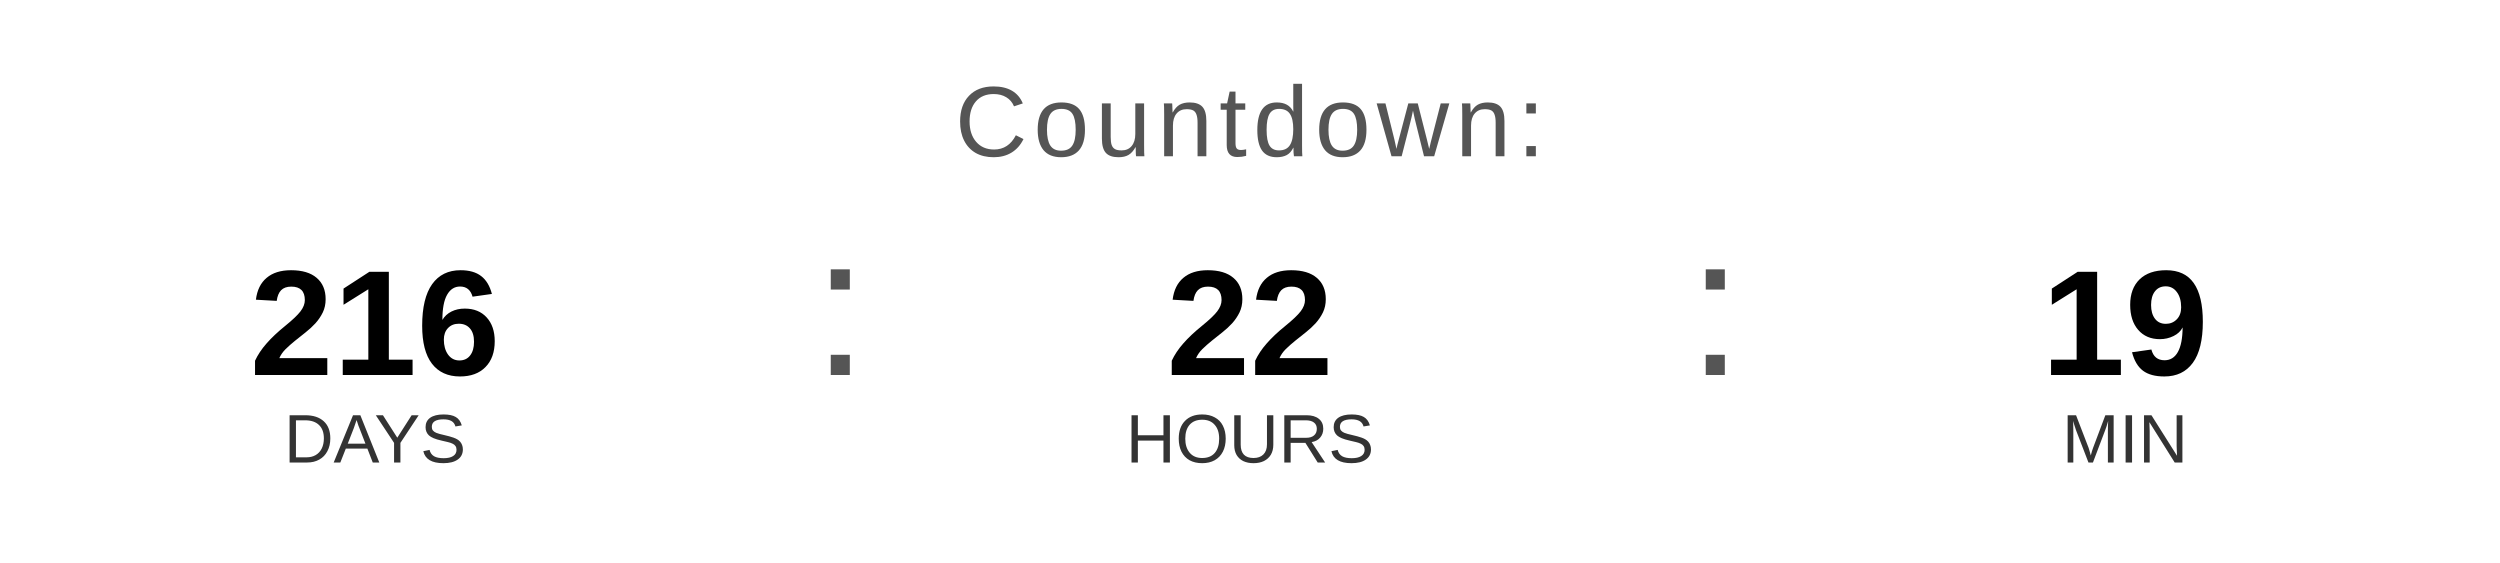
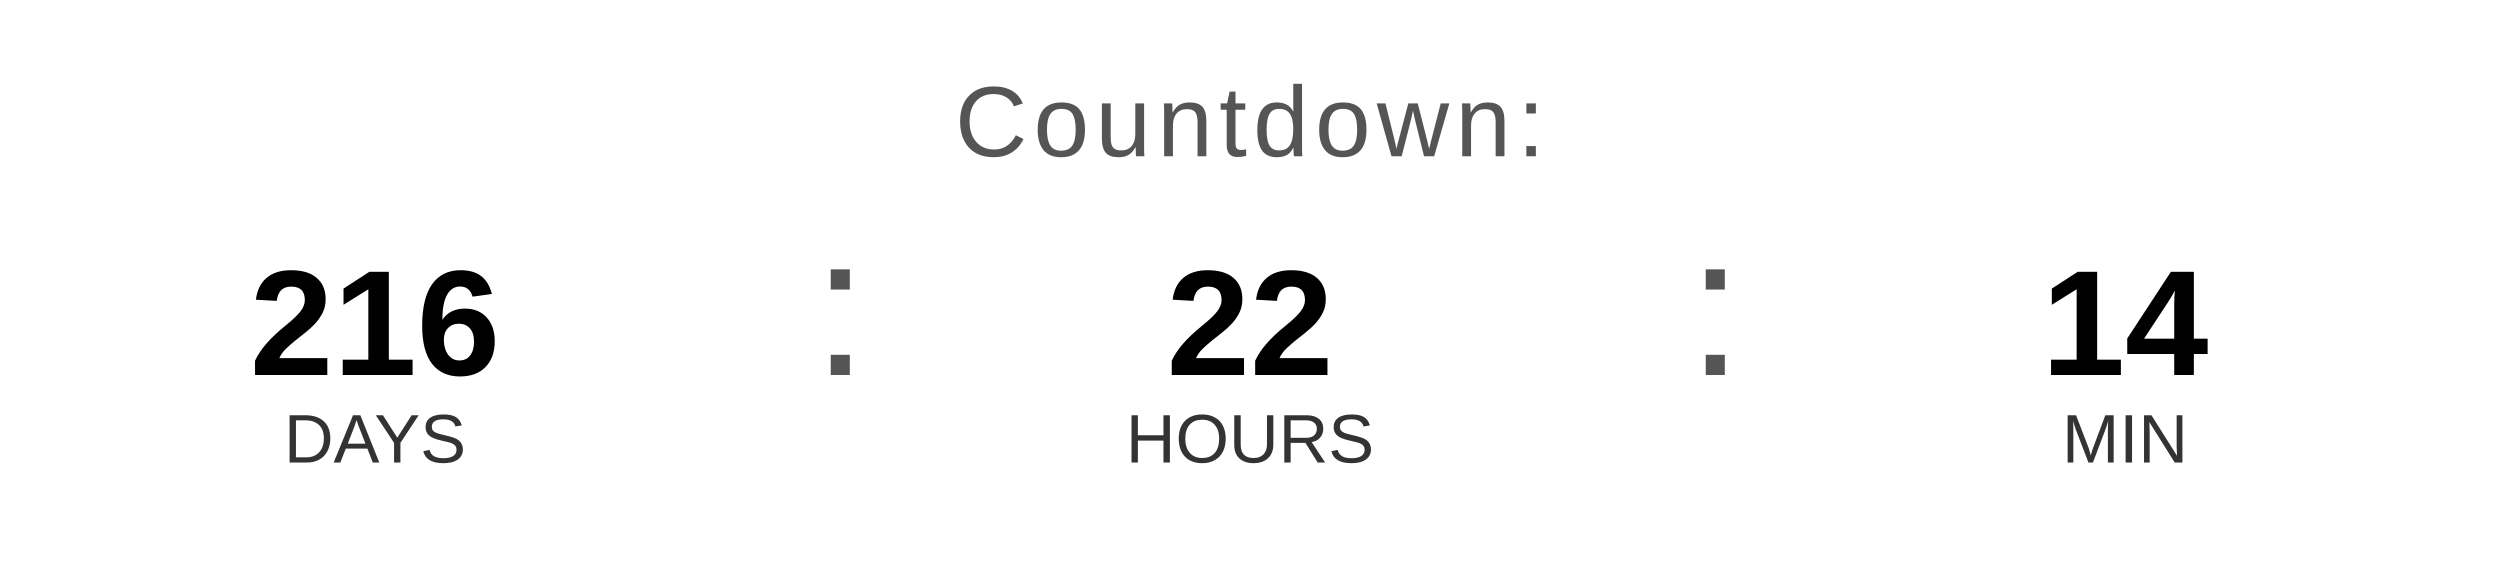
<svg xmlns="http://www.w3.org/2000/svg" width="400" height="90" viewBox="0 0 400 90">
  <text x="200" y="25" font-family="Arial, Helvetica, sans-serif" font-size="16" fill="#555555" text-anchor="middle" letter-spacing="1">
    Countdown:
  </text>
  <text x="60" y="60" font-family="Arial, Helvetica, sans-serif" font-size="24" font-weight="bold" fill="#000000" text-anchor="middle">216</text>
  <text x="60" y="74" font-family="Arial, Helvetica, sans-serif" font-size="11" fill="#333333" text-anchor="middle">DAYS</text>
  <text x="130" y="60" font-family="Arial, sans-serif" font-size="32" fill="#555555">:</text>
  <text x="200" y="60" font-family="Arial, Helvetica, sans-serif" font-size="24" font-weight="bold" fill="#000000" text-anchor="middle">22</text>
  <text x="200" y="74" font-family="Arial, Helvetica, sans-serif" font-size="11" fill="#333333" text-anchor="middle">HOURS</text>
  <text x="270" y="60" font-family="Arial, sans-serif" font-size="32" fill="#555555">:</text>
-   <text x="340" y="60" font-family="Arial, Helvetica, sans-serif" font-size="24" font-weight="bold" fill="#000000" text-anchor="middle">19</text>
+   <text x="340" y="60" font-family="Arial, Helvetica, sans-serif" font-size="24" font-weight="bold" fill="#000000" text-anchor="middle">14</text>
  <text x="340" y="74" font-family="Arial, Helvetica, sans-serif" font-size="11" fill="#333333" text-anchor="middle">MIN</text>
</svg>
